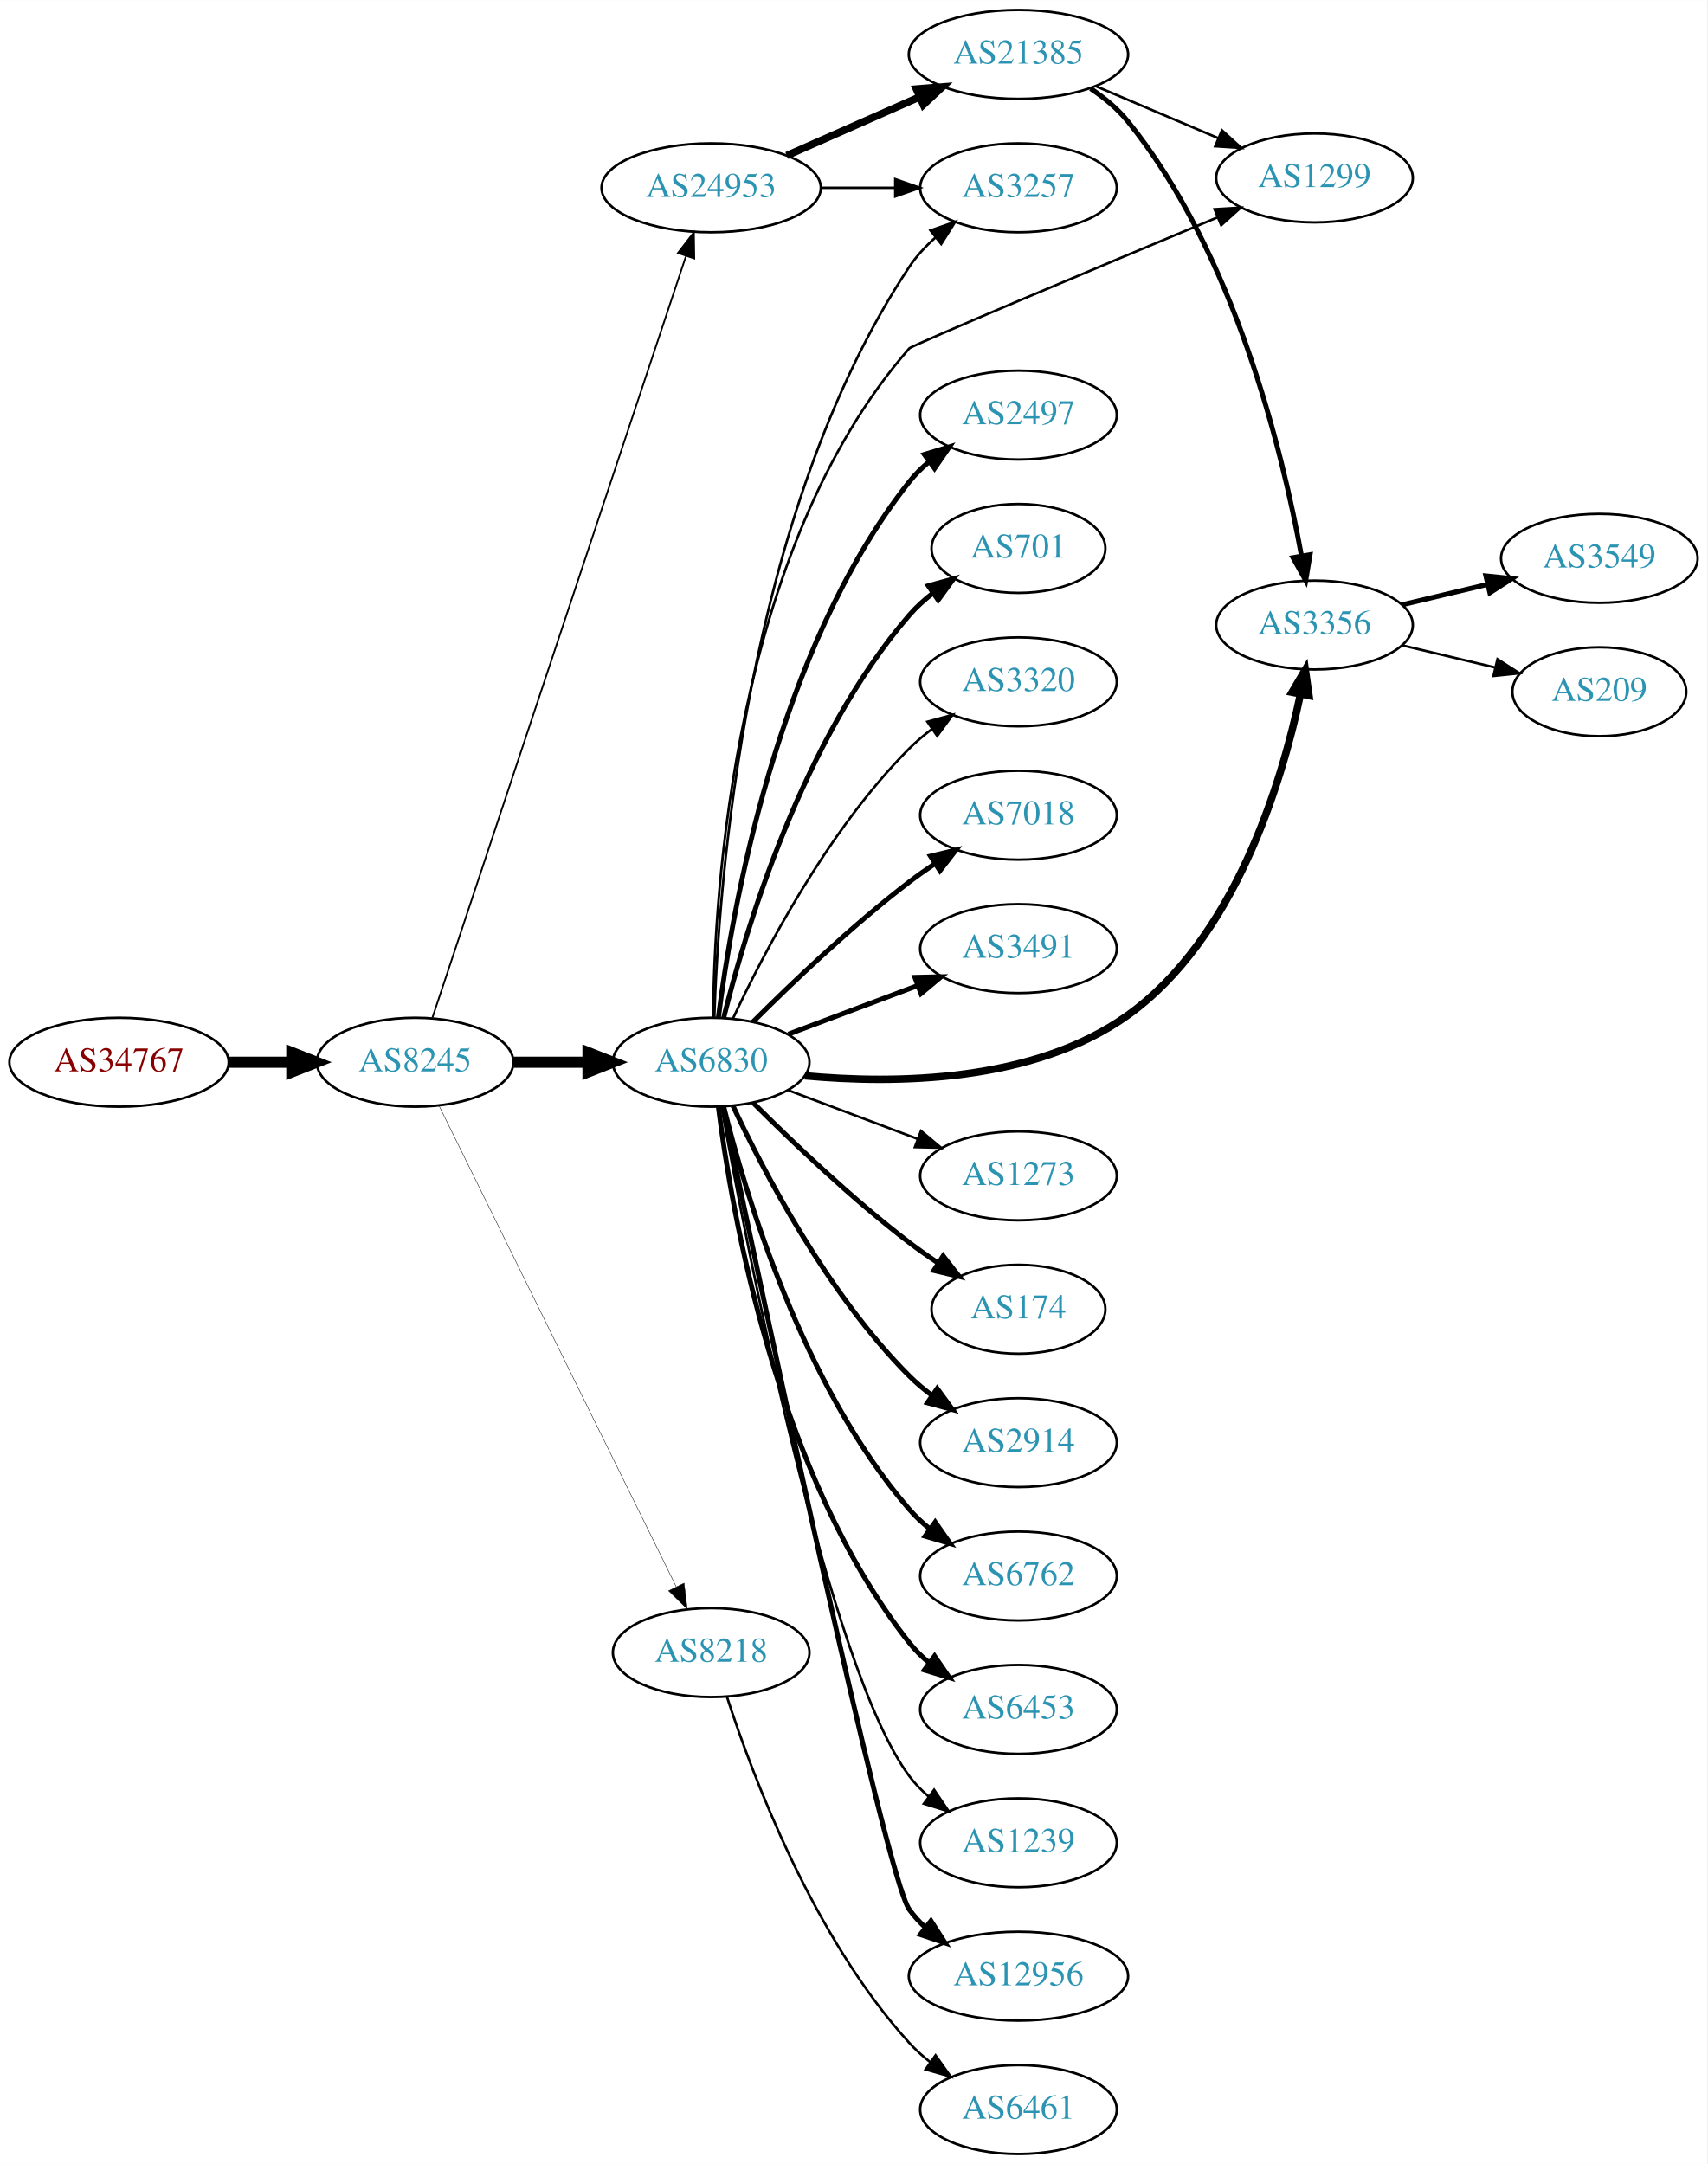
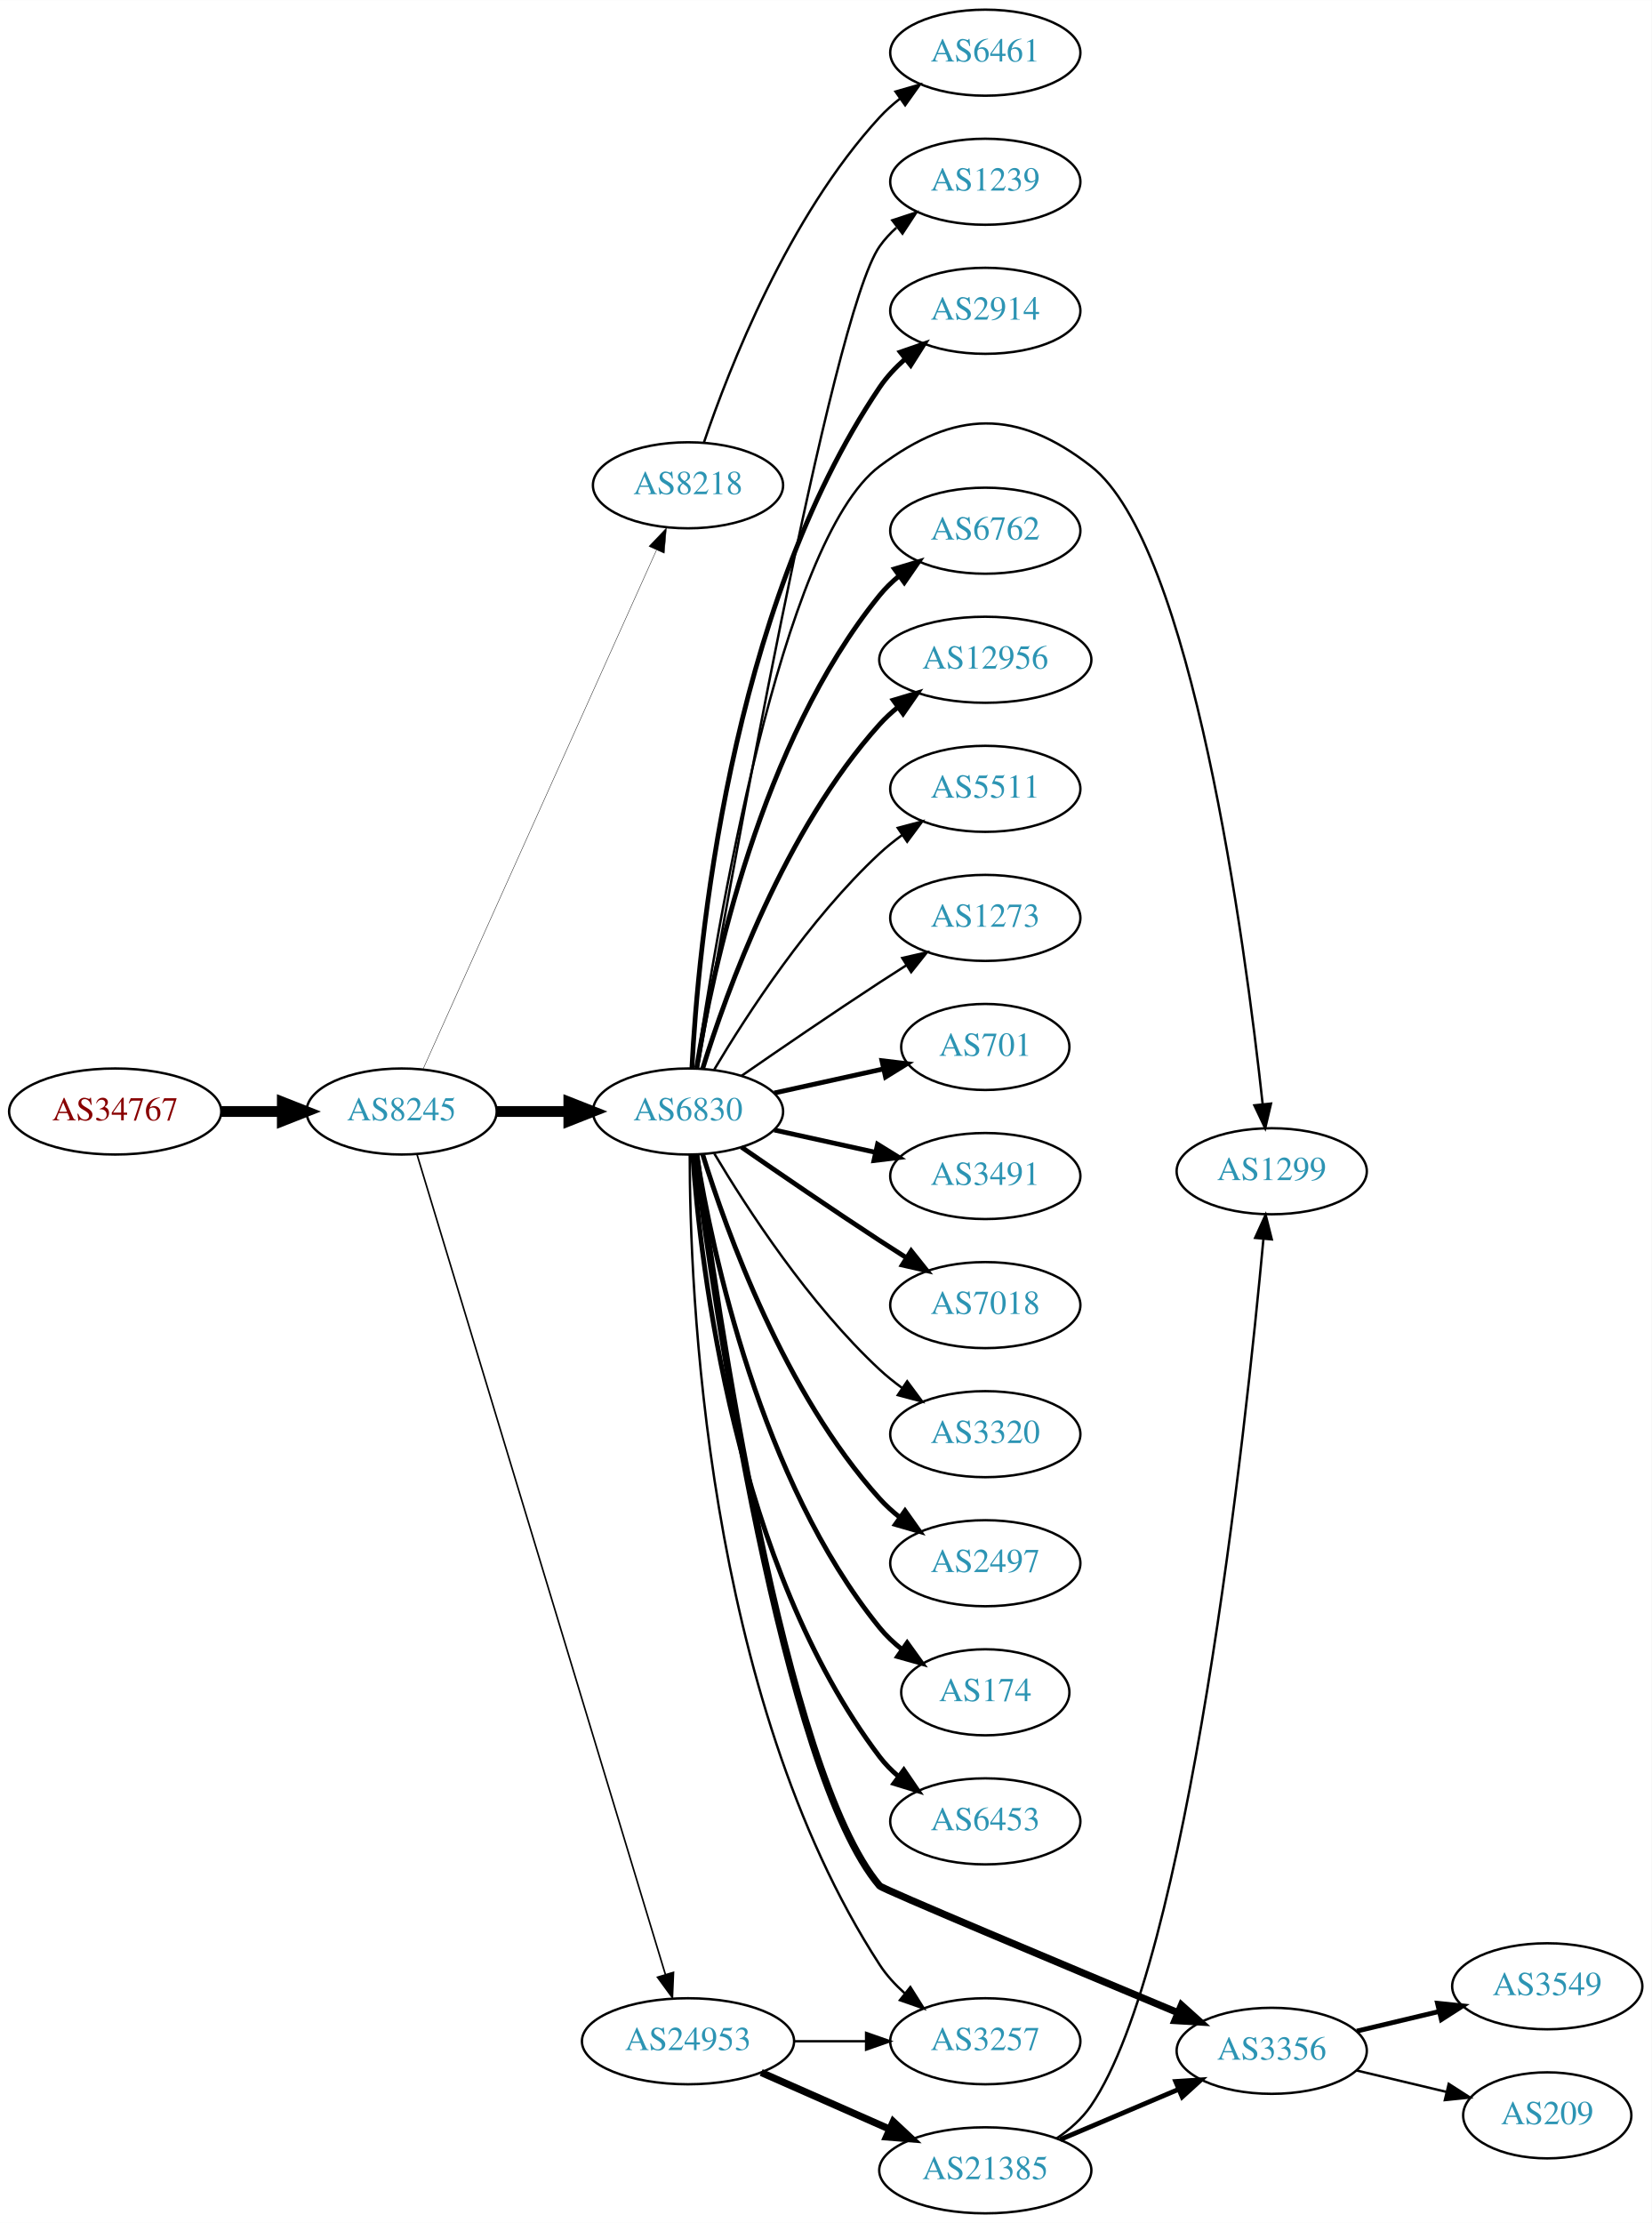
- <svg xmlns="http://www.w3.org/2000/svg" xmlns:xlink="http://www.w3.org/1999/xlink" width="691pt" height="876pt" viewBox="0.00 0.00 691.06 876.00">
-   <g id="graph0" class="graph" transform="scale(1 1) rotate(0) translate(4 872)">
-     <polygon fill="white" stroke="none" points="-4,4 -4,-872 687.055,-872 687.055,4 -4,4" />
+ <svg xmlns="http://www.w3.org/2000/svg" xmlns:xlink="http://www.w3.org/1999/xlink" width="691pt" height="930pt" viewBox="0.00 0.00 691.06 930.00">
+   <g id="graph0" class="graph" transform="scale(1 1) rotate(0) translate(4 926)">
+     <polygon fill="white" stroke="none" points="-4,4 -4,-926 687.055,-926 687.055,4 -4,4" />
    <g id="node1" class="node">
      <g id="a_node1">
        <a xlink:href="/asn/34767" xlink:title="AS34767 ~ Otto M. Steinmann e.U. [AT]">
-           <ellipse fill="#ffffff" stroke="black" cx="44.196" cy="-442" rx="44.393" ry="18" />
-           <text text-anchor="middle" x="44.196" y="-438.3" font-family="Times,serif" font-size="14.00" fill="#880000">AS34767</text>
+           <ellipse fill="#ffffff" stroke="black" cx="44.196" cy="-461" rx="44.393" ry="18" />
+           <text text-anchor="middle" x="44.196" y="-457.3" font-family="Times,serif" font-size="14.00" fill="#880000">AS34767</text>
        </a>
      </g>
    </g>
    <g id="node2" class="node">
      <g id="a_node2">
        <a xlink:href="/asn/8245" xlink:title="AS8245 ~ Video-Broadcast GmbH [AT]">
-           <ellipse fill="#ffffff" stroke="black" cx="164.039" cy="-442" rx="39.794" ry="18" />
-           <text text-anchor="middle" x="164.039" y="-438.3" font-family="Times,serif" font-size="14.00" fill="#2c94b3">AS8245</text>
+           <ellipse fill="#ffffff" stroke="black" cx="164.039" cy="-461" rx="39.794" ry="18" />
+           <text text-anchor="middle" x="164.039" y="-457.3" font-family="Times,serif" font-size="14.00" fill="#2c94b3">AS8245</text>
        </a>
      </g>
    </g>
    <g id="edge1" class="edge">
-       <path fill="none" stroke="black" stroke-width="4.5" d="M88.407,-442C96.72,-442 105.482,-442 113.965,-442" />
-       <polygon fill="black" stroke="black" stroke-width="4.5" points="114.123,-445.938 124.123,-442 114.123,-438.063 114.123,-445.938" />
+       <path fill="none" stroke="black" stroke-width="4.5" d="M88.407,-461C96.72,-461 105.482,-461 113.965,-461" />
+       <polygon fill="black" stroke="black" stroke-width="4.5" points="114.123,-464.938 124.123,-461 114.123,-457.063 114.123,-464.938" />
    </g>
    <g id="node3" class="node">
      <g id="a_node3">
-         <a xlink:href="/asn/6830" xlink:title="AS6830 ~ LGI-UPC [AT]">
-           <ellipse fill="#ffffff" stroke="black" cx="283.881" cy="-442" rx="39.794" ry="18" />
-           <text text-anchor="middle" x="283.881" y="-438.3" font-family="Times,serif" font-size="14.00" fill="#2c94b3">AS6830</text>
+         <a xlink:href="/asn/8218" xlink:title="AS8218 ~ legacy Neotelecoms [FR]">
+           <ellipse fill="#ffffff" stroke="black" cx="283.881" cy="-723" rx="39.794" ry="18" />
+           <text text-anchor="middle" x="283.881" y="-719.3" font-family="Times,serif" font-size="14.00" fill="#2c94b3">AS8218</text>
        </a>
      </g>
    </g>
    <g id="edge2" class="edge">
-       <path fill="none" stroke="black" stroke-width="4.5" d="M203.951,-442C213.505,-442 223.854,-442 233.817,-442" />
-       <polygon fill="black" stroke="black" stroke-width="4.5" points="234.009,-445.938 244.009,-442 234.009,-438.063 234.009,-445.938" />
+       <path fill="none" stroke="black" stroke-width="0.167" d="M172.954,-478.597C193.115,-523.422 246.513,-642.143 270.687,-695.888" />
+       <polygon fill="black" stroke="black" stroke-width="0.167" points="267.551,-697.45 274.846,-705.134 273.935,-694.579 267.551,-697.45" />
    </g>
    <g id="node4" class="node">
      <g id="a_node4">
-         <a xlink:href="/asn/8218" xlink:title="AS8218 ~ legacy Neotelecoms [FR]">
-           <ellipse fill="#ffffff" stroke="black" cx="283.881" cy="-203" rx="39.794" ry="18" />
-           <text text-anchor="middle" x="283.881" y="-199.3" font-family="Times,serif" font-size="14.00" fill="#2c94b3">AS8218</text>
+         <a xlink:href="/asn/6830" xlink:title="AS6830 ~ LGI-UPC [AT]">
+           <ellipse fill="#ffffff" stroke="black" cx="283.881" cy="-461" rx="39.794" ry="18" />
+           <text text-anchor="middle" x="283.881" y="-457.3" font-family="Times,serif" font-size="14.00" fill="#2c94b3">AS6830</text>
        </a>
      </g>
    </g>
    <g id="edge3" class="edge">
-       <path fill="none" stroke="black" stroke-width="0.173" d="M173.704,-424.426C194.135,-382.99 245.422,-278.973 269.72,-229.692" />
-       <polygon fill="black" stroke="black" stroke-width="0.173" points="272.92,-231.117 274.203,-220.6 266.642,-228.021 272.92,-231.117" />
+       <path fill="none" stroke="black" stroke-width="4.5" d="M203.951,-461C213.505,-461 223.854,-461 233.817,-461" />
+       <polygon fill="black" stroke="black" stroke-width="4.5" points="234.009,-464.938 244.009,-461 234.009,-457.063 234.009,-464.938" />
    </g>
    <g id="node5" class="node">
      <g id="a_node5">
        <a xlink:href="/asn/24953" xlink:title="AS24953 ~ AS MACRO: AS-24953 (customers) [AT]">
-           <ellipse fill="#ffffff" stroke="black" cx="283.881" cy="-796" rx="44.393" ry="18" />
-           <text text-anchor="middle" x="283.881" y="-792.3" font-family="Times,serif" font-size="14.00" fill="#2c94b3">AS24953</text>
+           <ellipse fill="#ffffff" stroke="black" cx="283.881" cy="-72" rx="44.393" ry="18" />
+           <text text-anchor="middle" x="283.881" y="-68.3" font-family="Times,serif" font-size="14.00" fill="#2c94b3">AS24953</text>
        </a>
      </g>
    </g>
    <g id="edge4" class="edge">
-       <path fill="none" stroke="black" stroke-width="0.692" d="M171.044,-460.042C190.272,-517.802 250.409,-698.452 273.616,-768.167" />
-       <polygon fill="black" stroke="black" stroke-width="0.692" points="270.408,-769.612 276.887,-777.995 277.05,-767.401 270.408,-769.612" />
+       <path fill="none" stroke="black" stroke-width="0.667" d="M170.486,-443.018C189.292,-380.939 251.584,-175.314 274.406,-99.977" />
+       <polygon fill="black" stroke="black" stroke-width="0.667" points="277.806,-100.825 277.356,-90.24 271.107,-98.796 277.806,-100.825" />
    </g>
    <g id="node6" class="node">
      <g id="a_node6">
-         <a xlink:href="/asn/174" xlink:title="AS174 ~ Cogent Communications [US]">
-           <ellipse fill="#ffffff" stroke="black" cx="408.273" cy="-342" rx="35.194" ry="18" />
-           <text text-anchor="middle" x="408.273" y="-338.3" font-family="Times,serif" font-size="14.00" fill="#2c94b3">AS174</text>
+         <a xlink:href="/asn/6461" xlink:title="AS6461 ~ Zayo Bandwidth [US]">
+           <ellipse fill="#ffffff" stroke="black" cx="408.273" cy="-904" rx="39.794" ry="18" />
+           <text text-anchor="middle" x="408.273" y="-900.3" font-family="Times,serif" font-size="14.00" fill="#2c94b3">AS6461</text>
        </a>
      </g>
    </g>
    <g id="edge5" class="edge">
-       <path fill="none" stroke="black" stroke-width="2" d="M300.78,-425.681C316.237,-410.228 340.736,-386.806 364.077,-369 367.736,-366.209 371.692,-363.437 375.673,-360.792" />
-       <polygon fill="black" stroke="black" stroke-width="2" points="377.794,-363.59 384.323,-355.246 374.015,-357.697 377.794,-363.59" />
+       <path fill="none" stroke="black" d="M290.578,-741.019C301.041,-771.845 325.817,-835.398 364.077,-877 366.622,-879.767 369.512,-882.359 372.562,-884.758" />
+       <polygon fill="black" stroke="black" points="370.702,-887.729 380.887,-890.646 374.744,-882.014 370.702,-887.729" />
    </g>
    <g id="node7" class="node">
      <g id="a_node7">
-         <a xlink:href="/asn/2914" xlink:title="AS2914 ~ NTT America, Inc. [US]">
-           <ellipse fill="#ffffff" stroke="black" cx="408.273" cy="-288" rx="39.794" ry="18" />
-           <text text-anchor="middle" x="408.273" y="-284.3" font-family="Times,serif" font-size="14.00" fill="#2c94b3">AS2914</text>
+         <a xlink:href="/asn/701" xlink:title="AS701 ~ UUNET [US]">
+           <ellipse fill="#ffffff" stroke="black" cx="408.273" cy="-488" rx="35.194" ry="18" />
+           <text text-anchor="middle" x="408.273" y="-484.3" font-family="Times,serif" font-size="14.00" fill="#2c94b3">AS701</text>
        </a>
      </g>
    </g>
    <g id="edge6" class="edge">
-       <path fill="none" stroke="black" stroke-width="2" d="M292.732,-424.253C305.012,-397.983 330.838,-348.274 364.077,-315 366.88,-312.194 370.026,-309.543 373.31,-307.078" />
-       <polygon fill="black" stroke="black" stroke-width="2" points="375.379,-309.903 381.637,-301.353 371.414,-304.135 375.379,-309.903" />
+       <path fill="none" stroke="black" stroke-width="2" d="M319.954,-468.737C334.187,-471.877 350.742,-475.529 365.586,-478.804" />
+       <polygon fill="black" stroke="black" stroke-width="2" points="365.021,-482.263 375.54,-481 366.529,-475.428 365.021,-482.263" />
    </g>
    <g id="node8" class="node">
      <g id="a_node8">
-         <a xlink:href="/asn/6762" xlink:title="AS6762 ~ TELECOM ITALIA SPARKLE S.p.A. [IT]">
-           <ellipse fill="#ffffff" stroke="black" cx="408.273" cy="-234" rx="39.794" ry="18" />
-           <text text-anchor="middle" x="408.273" y="-230.3" font-family="Times,serif" font-size="14.00" fill="#2c94b3">AS6762</text>
+         <a xlink:href="/asn/3491" xlink:title="AS3491 ~ PCCW Global, Inc. [US]">
+           <ellipse fill="#ffffff" stroke="black" cx="408.273" cy="-434" rx="39.794" ry="18" />
+           <text text-anchor="middle" x="408.273" y="-430.3" font-family="Times,serif" font-size="14.00" fill="#2c94b3">AS3491</text>
        </a>
      </g>
    </g>
    <g id="edge7" class="edge">
-       <path fill="none" stroke="black" stroke-width="2" d="M288.981,-423.885C297.65,-388.937 320.699,-311.233 364.077,-261 366.534,-258.155 369.365,-255.511 372.379,-253.079" />
-       <polygon fill="black" stroke="black" stroke-width="2" points="374.567,-255.817 380.653,-247.145 370.487,-250.129 374.567,-255.817" />
+       <path fill="none" stroke="black" stroke-width="2" d="M319.954,-453.263C333.141,-450.354 348.321,-447.005 362.287,-443.924" />
+       <polygon fill="black" stroke="black" stroke-width="2" points="363.184,-447.31 372.196,-441.738 361.676,-440.475 363.184,-447.31" />
    </g>
    <g id="node9" class="node">
      <g id="a_node9">
-         <a xlink:href="/asn/6453" xlink:title="AS6453 ~ TATA COMMUNICATIONS (AMERICA) INC [US]">
-           <ellipse fill="#ffffff" stroke="black" cx="408.273" cy="-180" rx="39.794" ry="18" />
-           <text text-anchor="middle" x="408.273" y="-176.3" font-family="Times,serif" font-size="14.00" fill="#2c94b3">AS6453</text>
+         <a xlink:href="/asn/7018" xlink:title="AS7018 ~ AT&amp;T Services, Inc. [US]">
+           <ellipse fill="#ffffff" stroke="black" cx="408.273" cy="-380" rx="39.794" ry="18" />
+           <text text-anchor="middle" x="408.273" y="-376.3" font-family="Times,serif" font-size="14.00" fill="#2c94b3">AS7018</text>
        </a>
      </g>
    </g>
    <g id="edge8" class="edge">
-       <path fill="none" stroke="black" stroke-width="2" d="M286.809,-423.838C292.115,-381.576 310.3,-275.073 364.077,-207 366.407,-204.051 369.154,-201.336 372.115,-198.861" />
-       <polygon fill="black" stroke="black" stroke-width="2" points="374.308,-201.593 380.315,-192.866 370.176,-195.942 374.308,-201.593" />
+       <path fill="none" stroke="black" stroke-width="2" d="M306.238,-446.099C322.089,-435.123 344.292,-419.921 364.077,-407 367.659,-404.661 371.43,-402.241 375.19,-399.856" />
+       <polygon fill="black" stroke="black" stroke-width="2" points="377.252,-402.693 383.851,-394.404 373.523,-396.769 377.252,-402.693" />
    </g>
    <g id="node10" class="node">
      <g id="a_node10">
-         <a xlink:href="/asn/1239" xlink:title="AS1239 ~ Sprint [US]">
-           <ellipse fill="#ffffff" stroke="black" cx="408.273" cy="-126" rx="39.794" ry="18" />
-           <text text-anchor="middle" x="408.273" y="-122.3" font-family="Times,serif" font-size="14.00" fill="#2c94b3">AS1239</text>
+         <a xlink:href="/asn/3320" xlink:title="AS3320 ~ DTAG [DE]">
+           <ellipse fill="#ffffff" stroke="black" cx="408.273" cy="-326" rx="39.794" ry="18" />
+           <text text-anchor="middle" x="408.273" y="-322.3" font-family="Times,serif" font-size="14.00" fill="#2c94b3">AS3320</text>
        </a>
      </g>
    </g>
    <g id="edge9" class="edge">
-       <path fill="none" stroke="black" d="M288.034,-424.04C298.139,-367.999 330.998,-197.446 364.077,-153 366.321,-149.985 369.011,-147.227 371.936,-144.723" />
-       <polygon fill="black" stroke="black" points="374.131,-147.453 380.086,-138.69 369.966,-141.827 374.131,-147.453" />
+       <path fill="none" stroke="black" d="M294.927,-443.329C308.498,-420.528 334.43,-380.528 364.077,-353 366.984,-350.301 370.197,-347.72 373.521,-345.297" />
+       <polygon fill="black" stroke="black" points="375.58,-348.13 381.899,-339.625 371.656,-342.333 375.58,-348.13" />
    </g>
    <g id="node11" class="node">
      <g id="a_node11">
-         <a xlink:href="/asn/12956" xlink:title="AS12956 ~ TELXIUS [ES]">
-           <ellipse fill="#ffffff" stroke="black" cx="408.273" cy="-72" rx="44.393" ry="18" />
-           <text text-anchor="middle" x="408.273" y="-68.3" font-family="Times,serif" font-size="14.00" fill="#2c94b3">AS12956</text>
+         <a xlink:href="/asn/2497" xlink:title="AS2497 ~ Internet Initiative Japan Inc. [JP]">
+           <ellipse fill="#ffffff" stroke="black" cx="408.273" cy="-272" rx="39.794" ry="18" />
+           <text text-anchor="middle" x="408.273" y="-268.3" font-family="Times,serif" font-size="14.00" fill="#2c94b3">AS2497</text>
        </a>
      </g>
    </g>
    <g id="edge10" class="edge">
-       <path fill="none" stroke="black" stroke-width="2" d="M288.658,-423.903C303.078,-355.057 354.341,-112.652 364.077,-99 365.977,-96.336 368.23,-93.878 370.695,-91.622" />
-       <polygon fill="black" stroke="black" stroke-width="2" points="372.858,-94.374 378.581,-85.457 368.547,-88.859 372.858,-94.374" />
+       <path fill="none" stroke="black" stroke-width="2" d="M290.019,-443.06C299.922,-411.021 324.259,-343.188 364.077,-299 366.593,-296.208 369.465,-293.599 372.504,-291.188" />
+       <polygon fill="black" stroke="black" stroke-width="2" points="374.687,-293.93 380.812,-285.285 370.633,-288.224 374.687,-293.93" />
    </g>
    <g id="node12" class="node">
      <g id="a_node12">
-         <a xlink:href="/asn/2497" xlink:title="AS2497 ~ Internet Initiative Japan Inc. [JP]">
-           <ellipse fill="#ffffff" stroke="black" cx="408.273" cy="-704" rx="39.794" ry="18" />
-           <text text-anchor="middle" x="408.273" y="-700.3" font-family="Times,serif" font-size="14.00" fill="#2c94b3">AS2497</text>
+         <a xlink:href="/asn/174" xlink:title="AS174 ~ Cogent Communications [US]">
+           <ellipse fill="#ffffff" stroke="black" cx="408.273" cy="-218" rx="35.194" ry="18" />
+           <text text-anchor="middle" x="408.273" y="-214.3" font-family="Times,serif" font-size="14.00" fill="#2c94b3">AS174</text>
        </a>
      </g>
    </g>
    <g id="edge11" class="edge">
-       <path fill="none" stroke="black" stroke-width="2" d="M286.809,-460.162C292.115,-502.424 310.3,-608.927 364.077,-677 366.407,-679.949 369.154,-682.664 372.115,-685.139" />
-       <polygon fill="black" stroke="black" stroke-width="2" points="370.176,-688.058 380.315,-691.134 374.308,-682.407 370.176,-688.058" />
+       <path fill="none" stroke="black" stroke-width="2" d="M287.462,-442.822C293.917,-403.003 313.988,-306.714 364.077,-245 366.773,-241.678 369.993,-238.648 373.442,-235.917" />
+       <polygon fill="black" stroke="black" stroke-width="2" points="375.579,-238.693 381.767,-230.094 371.567,-232.957 375.579,-238.693" />
    </g>
    <g id="node13" class="node">
      <g id="a_node13">
-         <a xlink:href="/asn/701" xlink:title="AS701 ~ UUNET [US]">
-           <ellipse fill="#ffffff" stroke="black" cx="408.273" cy="-650" rx="35.194" ry="18" />
-           <text text-anchor="middle" x="408.273" y="-646.3" font-family="Times,serif" font-size="14.00" fill="#2c94b3">AS701</text>
+         <a xlink:href="/asn/6453" xlink:title="AS6453 ~ TATA COMMUNICATIONS (AMERICA) INC [US]">
+           <ellipse fill="#ffffff" stroke="black" cx="408.273" cy="-164" rx="39.794" ry="18" />
+           <text text-anchor="middle" x="408.273" y="-160.3" font-family="Times,serif" font-size="14.00" fill="#2c94b3">AS6453</text>
        </a>
      </g>
    </g>
    <g id="edge12" class="edge">
-       <path fill="none" stroke="black" stroke-width="2" d="M288.981,-460.115C297.65,-495.063 320.699,-572.767 364.077,-623 366.873,-626.238 370.155,-629.216 373.639,-631.918" />
-       <polygon fill="black" stroke="black" stroke-width="2" points="371.789,-634.893 382.003,-637.709 375.774,-629.139 371.789,-634.893" />
+       <path fill="none" stroke="black" stroke-width="2" d="M285.83,-442.964C289.116,-396.543 303.426,-270.993 364.077,-191 366.348,-188.005 369.056,-185.26 371.992,-182.765" />
+       <polygon fill="black" stroke="black" stroke-width="2" points="374.186,-185.496 380.157,-176.744 370.032,-179.862 374.186,-185.496" />
    </g>
    <g id="node14" class="node">
      <g id="a_node14">
-         <a xlink:href="/asn/3320" xlink:title="AS3320 ~ DTAG [DE]">
-           <ellipse fill="#ffffff" stroke="black" cx="408.273" cy="-596" rx="39.794" ry="18" />
-           <text text-anchor="middle" x="408.273" y="-592.3" font-family="Times,serif" font-size="14.00" fill="#2c94b3">AS3320</text>
+         <a xlink:href="/asn/1239" xlink:title="AS1239 ~ Sprint [US]">
+           <ellipse fill="#ffffff" stroke="black" cx="408.273" cy="-850" rx="39.794" ry="18" />
+           <text text-anchor="middle" x="408.273" y="-846.3" font-family="Times,serif" font-size="14.00" fill="#2c94b3">AS1239</text>
        </a>
      </g>
    </g>
    <g id="edge13" class="edge">
-       <path fill="none" stroke="black" d="M292.732,-459.747C305.012,-486.017 330.838,-535.726 364.077,-569 366.88,-571.806 370.026,-574.457 373.31,-576.922" />
-       <polygon fill="black" stroke="black" points="371.414,-579.865 381.637,-582.647 375.379,-574.097 371.414,-579.865" />
+       <path fill="none" stroke="black" d="M288.012,-479.218C300.056,-548.638 343.744,-794.14 364.077,-823 366.064,-825.82 368.448,-828.407 371.061,-830.767" />
+       <polygon fill="black" stroke="black" points="369.358,-833.871 379.426,-837.171 373.614,-828.313 369.358,-833.871" />
    </g>
    <g id="node15" class="node">
      <g id="a_node15">
-         <a xlink:href="/asn/7018" xlink:title="AS7018 ~ AT&amp;T Services, Inc. [US]">
-           <ellipse fill="#ffffff" stroke="black" cx="408.273" cy="-542" rx="39.794" ry="18" />
-           <text text-anchor="middle" x="408.273" y="-538.3" font-family="Times,serif" font-size="14.00" fill="#2c94b3">AS7018</text>
+         <a xlink:href="/asn/2914" xlink:title="AS2914 ~ NTT America, Inc. [US]">
+           <ellipse fill="#ffffff" stroke="black" cx="408.273" cy="-796" rx="39.794" ry="18" />
+           <text text-anchor="middle" x="408.273" y="-792.3" font-family="Times,serif" font-size="14.00" fill="#2c94b3">AS2914</text>
        </a>
      </g>
    </g>
    <g id="edge14" class="edge">
-       <path fill="none" stroke="black" stroke-width="2" d="M300.78,-458.319C316.237,-473.772 340.736,-497.194 364.077,-515 367.4,-517.534 370.967,-520.053 374.576,-522.475" />
-       <polygon fill="black" stroke="black" stroke-width="2" points="372.68,-525.417 382.976,-527.915 376.485,-519.542 372.68,-525.417" />
+       <path fill="none" stroke="black" stroke-width="2" d="M285.51,-479.081C288.045,-528.838 300.741,-670.307 364.077,-764 367.008,-768.335 370.726,-772.306 374.747,-775.864" />
+       <polygon fill="black" stroke="black" stroke-width="2" points="372.713,-778.718 382.724,-782.186 377.061,-773.232 372.713,-778.718" />
    </g>
    <g id="node16" class="node">
      <g id="a_node16">
-         <a xlink:href="/asn/3491" xlink:title="AS3491 ~ PCCW Global, Inc. [US]">
-           <ellipse fill="#ffffff" stroke="black" cx="408.273" cy="-488" rx="39.794" ry="18" />
-           <text text-anchor="middle" x="408.273" y="-484.3" font-family="Times,serif" font-size="14.00" fill="#2c94b3">AS3491</text>
+         <a xlink:href="/asn/6762" xlink:title="AS6762 ~ TELECOM ITALIA SPARKLE S.p.A. [IT]">
+           <ellipse fill="#ffffff" stroke="black" cx="408.273" cy="-704" rx="39.794" ry="18" />
+           <text text-anchor="middle" x="408.273" y="-700.3" font-family="Times,serif" font-size="14.00" fill="#2c94b3">AS6762</text>
        </a>
      </g>
    </g>
    <g id="edge15" class="edge">
-       <path fill="none" stroke="black" stroke-width="2" d="M315.135,-453.371C330.876,-459.287 350.323,-466.596 367.288,-472.972" />
-       <polygon fill="black" stroke="black" stroke-width="2" points="366.351,-476.359 376.943,-476.601 368.814,-469.806 366.351,-476.359" />
+       <path fill="none" stroke="black" stroke-width="2" d="M287.462,-479.178C293.917,-518.997 313.988,-615.286 364.077,-677 366.446,-679.918 369.219,-682.612 372.196,-685.075" />
+       <polygon fill="black" stroke="black" stroke-width="2" points="370.271,-688.003 380.418,-691.052 374.387,-682.341 370.271,-688.003" />
    </g>
    <g id="node17" class="node">
      <g id="a_node17">
-         <a xlink:href="/asn/3356" xlink:title="AS3356 ~ Level 3 Parent, LLC [US]">
-           <ellipse fill="#ffffff" stroke="black" cx="528.116" cy="-619" rx="39.794" ry="18" />
-           <text text-anchor="middle" x="528.116" y="-615.3" font-family="Times,serif" font-size="14.00" fill="#2c94b3">AS3356</text>
+         <a xlink:href="/asn/12956" xlink:title="AS12956 ~ TELXIUS [ES]">
+           <ellipse fill="#ffffff" stroke="black" cx="408.273" cy="-650" rx="44.393" ry="18" />
+           <text text-anchor="middle" x="408.273" y="-646.3" font-family="Times,serif" font-size="14.00" fill="#2c94b3">AS12956</text>
        </a>
      </g>
    </g>
    <g id="edge16" class="edge">
-       <path fill="none" stroke="black" stroke-width="3" d="M321.834,-436.509C358.431,-433.129 414.37,-433.734 452.469,-461 495.694,-491.934 514.717,-554.533 522.42,-590.964" />
-       <polygon fill="black" stroke="black" stroke-width="3" points="519.016,-591.797 524.382,-600.932 525.884,-590.445 519.016,-591.797" />
+       <path fill="none" stroke="black" stroke-width="2" d="M290.019,-478.94C299.922,-510.979 324.259,-578.812 364.077,-623 366.397,-625.575 369.019,-627.994 371.796,-630.244" />
+       <polygon fill="black" stroke="black" stroke-width="2" points="369.762,-633.092 379.911,-636.132 373.872,-627.426 369.762,-633.092" />
    </g>
    <g id="node18" class="node">
      <g id="a_node18">
-         <a xlink:href="/asn/1299" xlink:title="AS1299 ~ Telia Carrier [EU]">
-           <ellipse fill="#ffffff" stroke="black" cx="528.116" cy="-800" rx="39.794" ry="18" />
-           <text text-anchor="middle" x="528.116" y="-796.3" font-family="Times,serif" font-size="14.00" fill="#2c94b3">AS1299</text>
+         <a xlink:href="/asn/3356" xlink:title="AS3356 ~ Level 3 Parent, LLC [US]">
+           <ellipse fill="#ffffff" stroke="black" cx="528.116" cy="-68" rx="39.794" ry="18" />
+           <text text-anchor="middle" x="528.116" y="-64.3" font-family="Times,serif" font-size="14.00" fill="#2c94b3">AS3356</text>
        </a>
      </g>
    </g>
    <g id="edge17" class="edge">
-       <path fill="none" stroke="black" d="M284.673,-460.082C285.071,-509.68 292.811,-649.574 364.077,-731 365.184,-732.264 440.92,-764.025 488.767,-784.01" />
-       <polygon fill="black" stroke="black" points="487.649,-787.336 498.226,-787.959 490.346,-780.876 487.649,-787.336" />
+       <path fill="none" stroke="black" stroke-width="3" d="M287.164,-442.806C295.163,-381.628 323.64,-184.516 364.077,-137 365.166,-135.72 440.909,-103.965 488.762,-83.986" />
+       <polygon fill="black" stroke="black" stroke-width="3" points="490.341,-87.119 498.222,-80.038 487.645,-80.659 490.341,-87.119" />
    </g>
    <g id="node19" class="node">
      <g id="a_node19">
-         <a xlink:href="/asn/1273" xlink:title="AS1273 ~ Vodafone Group PLC [EU]">
-           <ellipse fill="#ffffff" stroke="black" cx="408.273" cy="-396" rx="39.794" ry="18" />
-           <text text-anchor="middle" x="408.273" y="-392.3" font-family="Times,serif" font-size="14.00" fill="#2c94b3">AS1273</text>
+         <a xlink:href="/asn/5511" xlink:title="AS5511 ~ Orange S.A. [FR]">
+           <ellipse fill="#ffffff" stroke="black" cx="408.273" cy="-596" rx="39.794" ry="18" />
+           <text text-anchor="middle" x="408.273" y="-592.3" font-family="Times,serif" font-size="14.00" fill="#2c94b3">AS5511</text>
        </a>
      </g>
    </g>
    <g id="edge18" class="edge">
-       <path fill="none" stroke="black" d="M315.135,-430.629C330.876,-424.713 350.323,-417.404 367.288,-411.028" />
-       <polygon fill="black" stroke="black" points="368.814,-414.194 376.943,-407.399 366.351,-407.641 368.814,-414.194" />
+       <path fill="none" stroke="black" d="M294.927,-478.671C308.498,-501.472 334.43,-541.472 364.077,-569 366.984,-571.699 370.197,-574.28 373.521,-576.703" />
+       <polygon fill="black" stroke="black" points="371.656,-579.667 381.899,-582.375 375.58,-573.87 371.656,-579.667" />
    </g>
    <g id="node20" class="node">
      <g id="a_node20">
        <a xlink:href="/asn/3257" xlink:title="AS3257 ~ GTT [DE]">
-           <ellipse fill="#ffffff" stroke="black" cx="408.273" cy="-796" rx="39.794" ry="18" />
-           <text text-anchor="middle" x="408.273" y="-792.3" font-family="Times,serif" font-size="14.00" fill="#2c94b3">AS3257</text>
+           <ellipse fill="#ffffff" stroke="black" cx="408.273" cy="-72" rx="39.794" ry="18" />
+           <text text-anchor="middle" x="408.273" y="-68.3" font-family="Times,serif" font-size="14.00" fill="#2c94b3">AS3257</text>
        </a>
      </g>
    </g>
    <g id="edge19" class="edge">
-       <path fill="none" stroke="black" d="M285.157,-460.074C286.765,-511.877 297.259,-663.595 364.077,-764 366.976,-768.356 370.677,-772.339 374.689,-775.903" />
-       <polygon fill="black" stroke="black" points="372.652,-778.754 382.661,-782.229 377.003,-773.271 372.652,-778.754" />
+       <path fill="none" stroke="black" d="M284.601,-442.992C284.575,-387.634 290.797,-216.892 364.077,-104 366.926,-99.611 370.599,-95.61 374.598,-92.037" />
+       <polygon fill="black" stroke="black" points="376.912,-94.669 382.56,-85.705 372.555,-89.19 376.912,-94.669" />
    </g>
    <g id="node21" class="node">
      <g id="a_node21">
-         <a xlink:href="/asn/6461" xlink:title="AS6461 ~ ZAYO-6461 [US]">
-           <ellipse fill="#ffffff" stroke="black" cx="408.273" cy="-18" rx="39.794" ry="18" />
-           <text text-anchor="middle" x="408.273" y="-14.3" font-family="Times,serif" font-size="14.00" fill="#2c94b3">AS6461</text>
+         <a xlink:href="/asn/1299" xlink:title="AS1299 ~ Telia Carrier [EU]">
+           <ellipse fill="#ffffff" stroke="black" cx="528.116" cy="-436" rx="39.794" ry="18" />
+           <text text-anchor="middle" x="528.116" y="-432.3" font-family="Times,serif" font-size="14.00" fill="#2c94b3">AS1299</text>
        </a>
      </g>
    </g>
    <g id="edge20" class="edge">
-       <path fill="none" stroke="black" d="M290.295,-185.01C300.479,-153.568 325.043,-87.888 364.077,-45 366.607,-42.22 369.488,-39.619 372.533,-37.215" />
-       <polygon fill="black" stroke="black" points="374.715,-39.958 380.849,-31.319 370.667,-34.247 374.715,-39.958" />
-     </g>
-     <g id="edge22" class="edge">
-       <path fill="none" stroke="black" d="M328.377,-796C338.066,-796 348.403,-796 358.295,-796" />
-       <polygon fill="black" stroke="black" points="358.398,-799.5 368.398,-796 358.398,-792.5 358.398,-799.5" />
+       <path fill="none" stroke="black" d="M287.365,-479.043C295.39,-534.389 322.531,-699.89 364.077,-731 395.524,-754.547 421.47,-755.132 452.469,-731 494.821,-698.03 516.968,-531.557 524.303,-464.274" />
+       <polygon fill="black" stroke="black" points="527.819,-464.313 525.392,-454 520.858,-463.576 527.819,-464.313" />
    </g>
    <g id="node22" class="node">
      <g id="a_node22">
-         <a xlink:href="/asn/21385" xlink:title="AS21385 ~ Trusted Network GmbH [DE]">
-           <ellipse fill="#ffffff" stroke="black" cx="408.273" cy="-850" rx="44.393" ry="18" />
-           <text text-anchor="middle" x="408.273" y="-846.3" font-family="Times,serif" font-size="14.00" fill="#2c94b3">AS21385</text>
+         <a xlink:href="/asn/1273" xlink:title="AS1273 ~ Vodafone Group PLC [EU]">
+           <ellipse fill="#ffffff" stroke="black" cx="408.273" cy="-542" rx="39.794" ry="18" />
+           <text text-anchor="middle" x="408.273" y="-538.3" font-family="Times,serif" font-size="14.00" fill="#2c94b3">AS1273</text>
        </a>
      </g>
    </g>
    <g id="edge21" class="edge">
-       <path fill="none" stroke="black" stroke-width="3" d="M314.509,-809.072C330.626,-816.183 350.766,-825.069 368.158,-832.742" />
-       <polygon fill="black" stroke="black" stroke-width="3" points="366.932,-836.027 377.494,-836.861 369.758,-829.622 366.932,-836.027" />
+       <path fill="none" stroke="black" d="M306.238,-475.901C322.089,-486.877 344.292,-502.079 364.077,-515 367.659,-517.339 371.43,-519.759 375.19,-522.144" />
+       <polygon fill="black" stroke="black" points="373.523,-525.231 383.851,-527.596 377.252,-519.307 373.523,-525.231" />
+     </g>
+     <g id="edge23" class="edge">
+       <path fill="none" stroke="black" d="M328.377,-72C338.066,-72 348.403,-72 358.295,-72" />
+       <polygon fill="black" stroke="black" points="358.398,-75.5 368.398,-72 358.398,-68.5 358.398,-75.5" />
    </g>
    <g id="node23" class="node">
      <g id="a_node23">
-         <a xlink:href="/asn/3549" xlink:title="AS3549 ~ Level 3 Parent, LLC [US]">
-           <ellipse fill="#ffffff" stroke="black" cx="643.409" cy="-646" rx="39.794" ry="18" />
-           <text text-anchor="middle" x="643.409" y="-642.3" font-family="Times,serif" font-size="14.00" fill="#2c94b3">AS3549</text>
-         </a>
-       </g>
-     </g>
-     <g id="edge25" class="edge">
-       <path fill="none" stroke="black" stroke-width="2" d="M563.723,-627.248C574.594,-629.838 586.749,-632.735 598.191,-635.462" />
-       <polygon fill="black" stroke="black" stroke-width="2" points="597.475,-638.889 608.014,-637.803 599.097,-632.08 597.475,-638.889" />
+         <a xlink:href="/asn/21385" xlink:title="AS21385 ~ Trusted Network GmbH [DE]">
+           <ellipse fill="#ffffff" stroke="black" cx="408.273" cy="-18" rx="44.393" ry="18" />
+           <text text-anchor="middle" x="408.273" y="-14.3" font-family="Times,serif" font-size="14.00" fill="#2c94b3">AS21385</text>
+         </a>
+       </g>
+     </g>
+     <g id="edge22" class="edge">
+       <path fill="none" stroke="black" stroke-width="3" d="M314.509,-58.928C330.626,-51.817 350.766,-42.931 368.158,-35.258" />
+       <polygon fill="black" stroke="black" stroke-width="3" points="369.758,-38.377 377.494,-31.139 366.932,-31.973 369.758,-38.377" />
    </g>
    <g id="node24" class="node">
      <g id="a_node24">
+         <a xlink:href="/asn/3549" xlink:title="AS3549 ~ Level 3 Parent, LLC [US]">
+           <ellipse fill="#ffffff" stroke="black" cx="643.409" cy="-95" rx="39.794" ry="18" />
+           <text text-anchor="middle" x="643.409" y="-91.3" font-family="Times,serif" font-size="14.00" fill="#2c94b3">AS3549</text>
+         </a>
+       </g>
+     </g>
+     <g id="edge26" class="edge">
+       <path fill="none" stroke="black" stroke-width="2" d="M563.723,-76.248C574.594,-78.838 586.749,-81.735 598.191,-84.462" />
+       <polygon fill="black" stroke="black" stroke-width="2" points="597.475,-87.889 608.014,-86.803 599.097,-81.08 597.475,-87.889" />
+     </g>
+     <g id="node25" class="node">
+       <g id="a_node25">
        <a xlink:href="/asn/209" xlink:title="AS209 ~ CenturyLink Communications, LLC [US]">
-           <ellipse fill="#ffffff" stroke="black" cx="643.409" cy="-592" rx="35.194" ry="18" />
-           <text text-anchor="middle" x="643.409" y="-588.3" font-family="Times,serif" font-size="14.00" fill="#2c94b3">AS209</text>
-         </a>
-       </g>
-     </g>
-     <g id="edge26" class="edge">
-       <path fill="none" stroke="black" d="M563.723,-610.752C575.518,-607.942 588.822,-604.771 601.09,-601.847" />
-       <polygon fill="black" stroke="black" points="602.179,-605.186 611.095,-599.463 600.556,-598.376 602.179,-605.186" />
+           <ellipse fill="#ffffff" stroke="black" cx="643.409" cy="-41" rx="35.194" ry="18" />
+           <text text-anchor="middle" x="643.409" y="-37.3" font-family="Times,serif" font-size="14.00" fill="#2c94b3">AS209</text>
+         </a>
+       </g>
+     </g>
+     <g id="edge27" class="edge">
+       <path fill="none" stroke="black" d="M563.723,-59.752C575.518,-56.941 588.822,-53.771 601.09,-50.847" />
+       <polygon fill="black" stroke="black" points="602.179,-54.186 611.095,-48.463 600.556,-47.377 602.179,-54.186" />
    </g>
    <g id="edge24" class="edge">
-       <path fill="none" stroke="black" stroke-width="2" d="M437.477,-836.171C442.998,-832.483 448.347,-828.083 452.469,-823 495.632,-769.785 515.127,-689.353 522.809,-647.139" />
-       <polygon fill="black" stroke="black" stroke-width="2" points="526.302,-647.477 524.554,-637.027 519.404,-646.286 526.302,-647.477" />
-     </g>
-     <g id="edge23" class="edge">
-       <path fill="none" stroke="black" d="M439.621,-837.124C454.643,-830.75 472.935,-822.989 488.902,-816.214" />
-       <polygon fill="black" stroke="black" points="490.655,-819.272 498.493,-812.144 487.92,-812.828 490.655,-819.272" />
+       <path fill="none" stroke="black" stroke-width="2" d="M439.621,-30.876C454.643,-37.25 472.935,-45.011 488.902,-51.786" />
+       <polygon fill="black" stroke="black" stroke-width="2" points="487.92,-55.172 498.493,-55.855 490.655,-48.728 487.92,-55.172" />
+     </g>
+     <g id="edge25" class="edge">
+       <path fill="none" stroke="black" d="M438.122,-31.348C443.603,-35.066 448.772,-39.6 452.469,-45 493.302,-104.634 517.241,-327.835 524.635,-407.512" />
+       <polygon fill="black" stroke="black" points="521.176,-408.129 525.568,-417.771 528.147,-407.495 521.176,-408.129" />
    </g>
  </g>
</svg>
